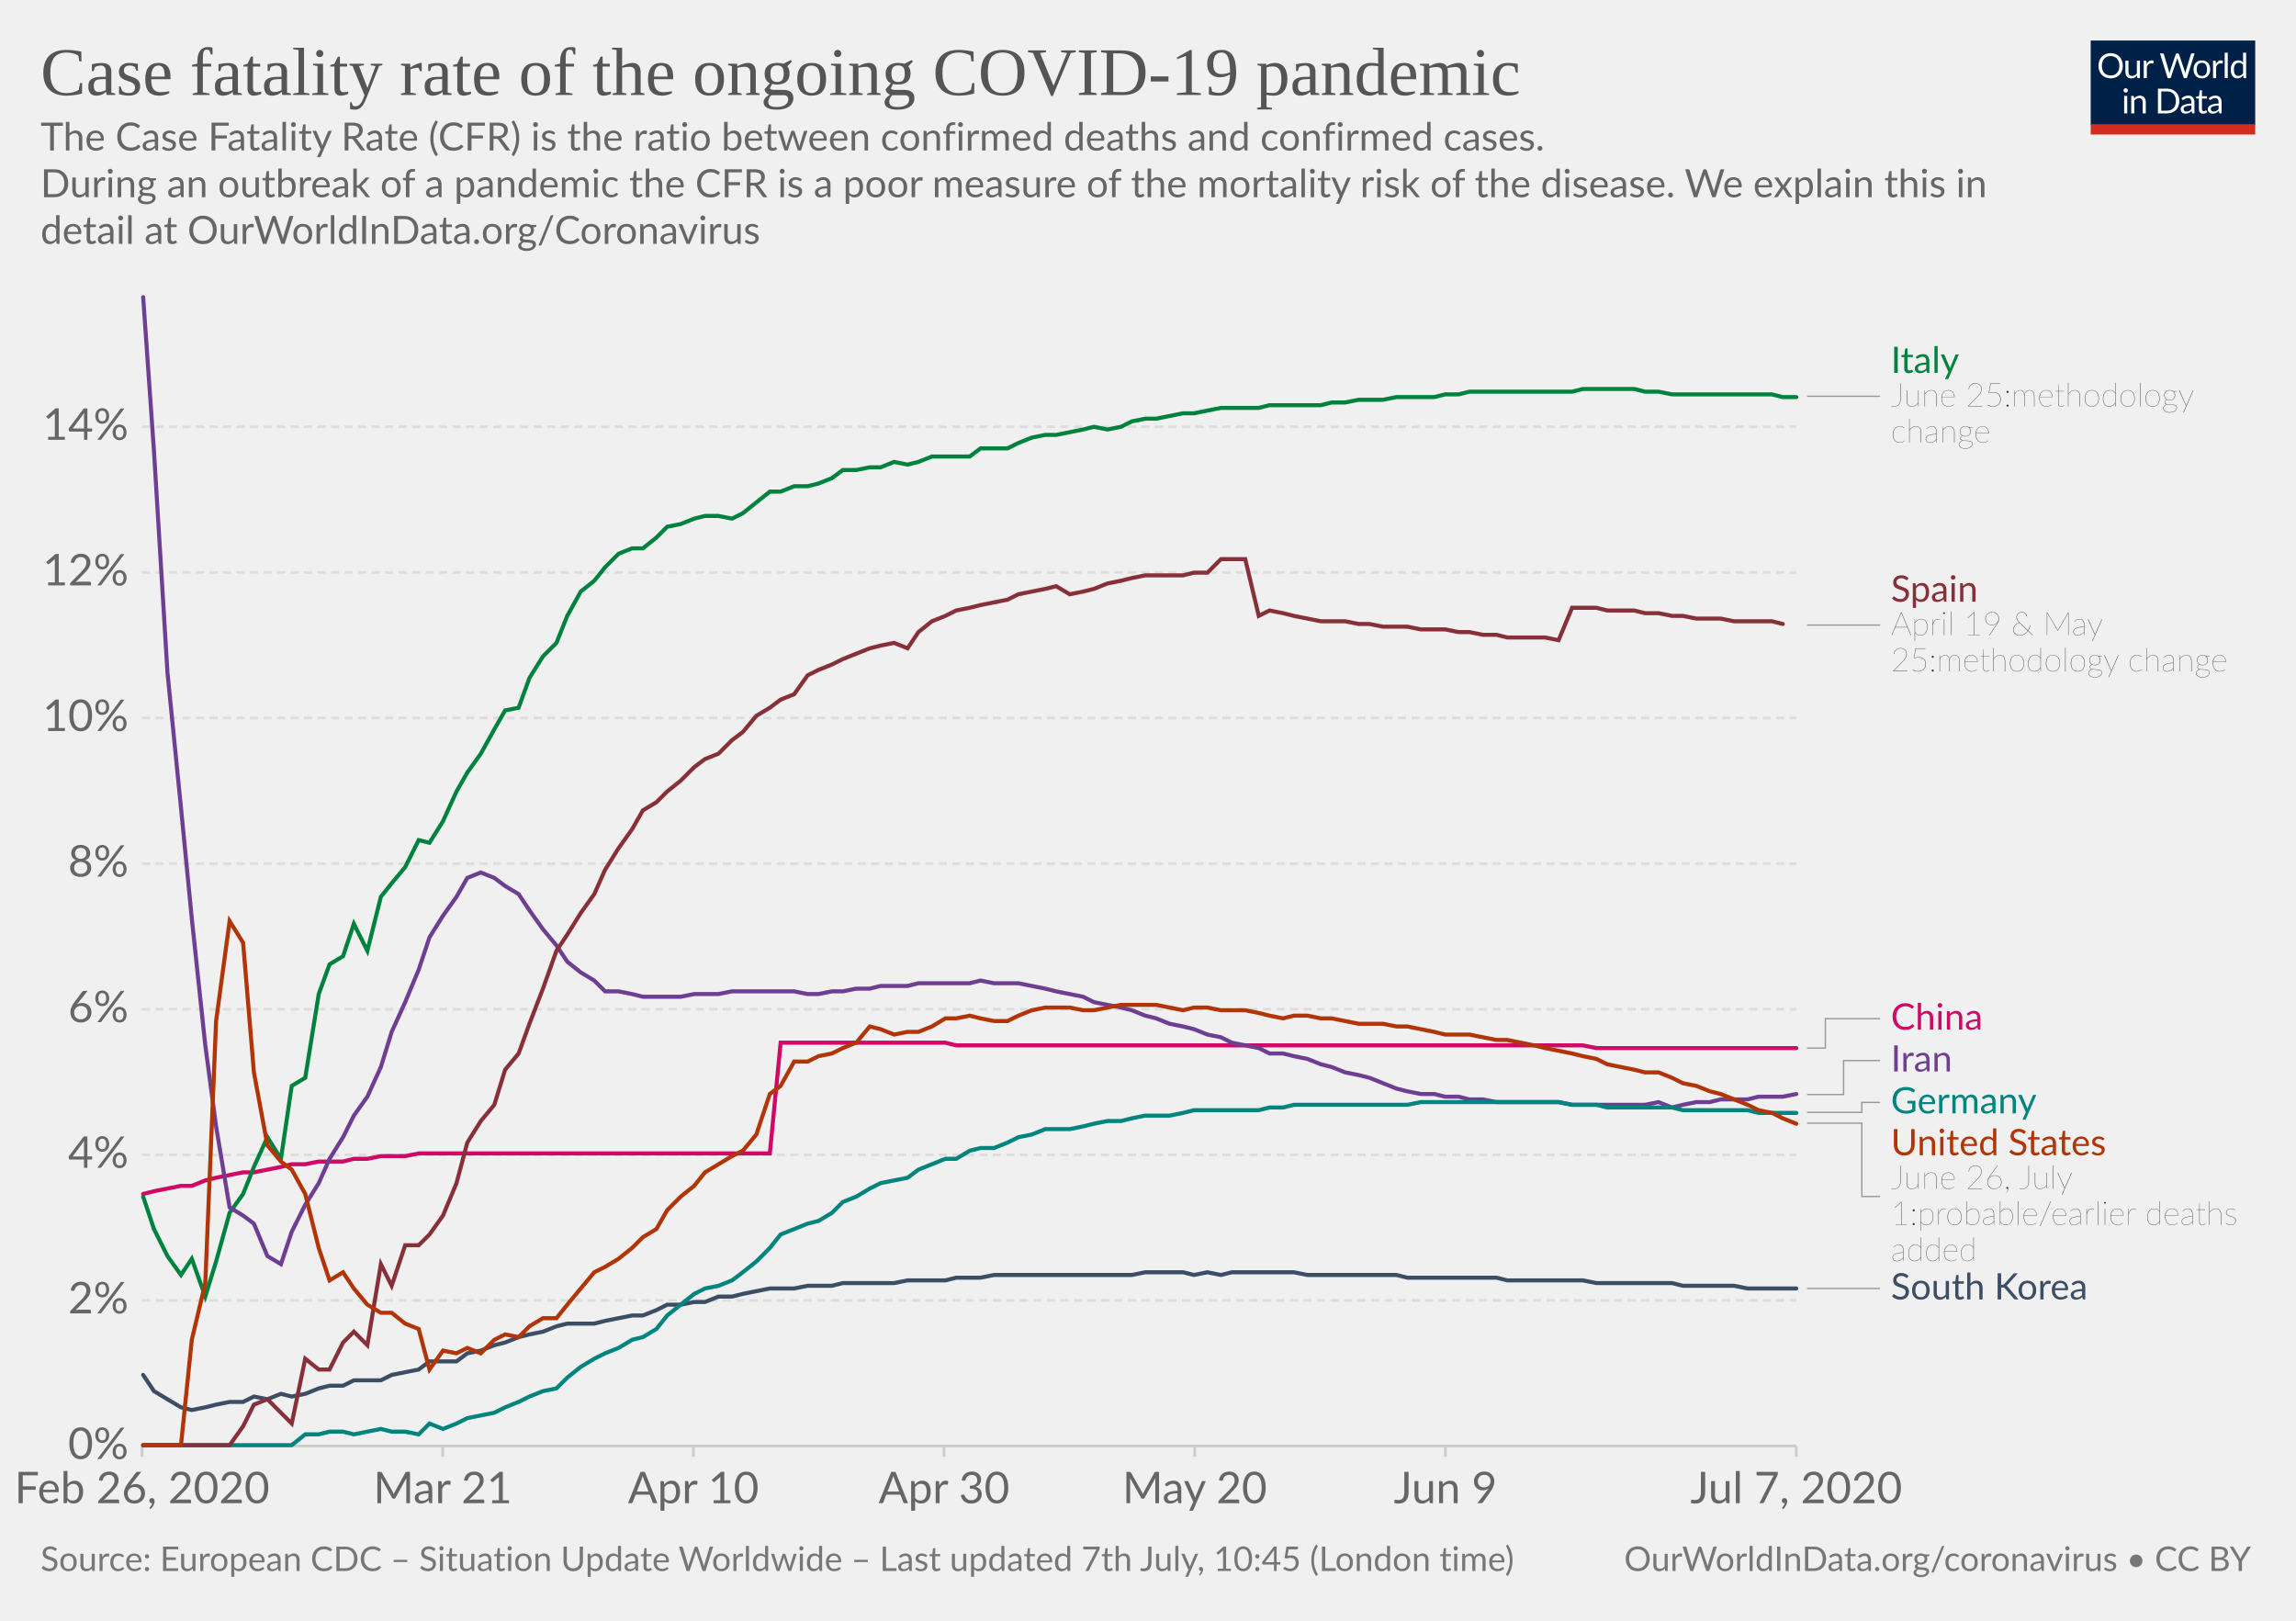
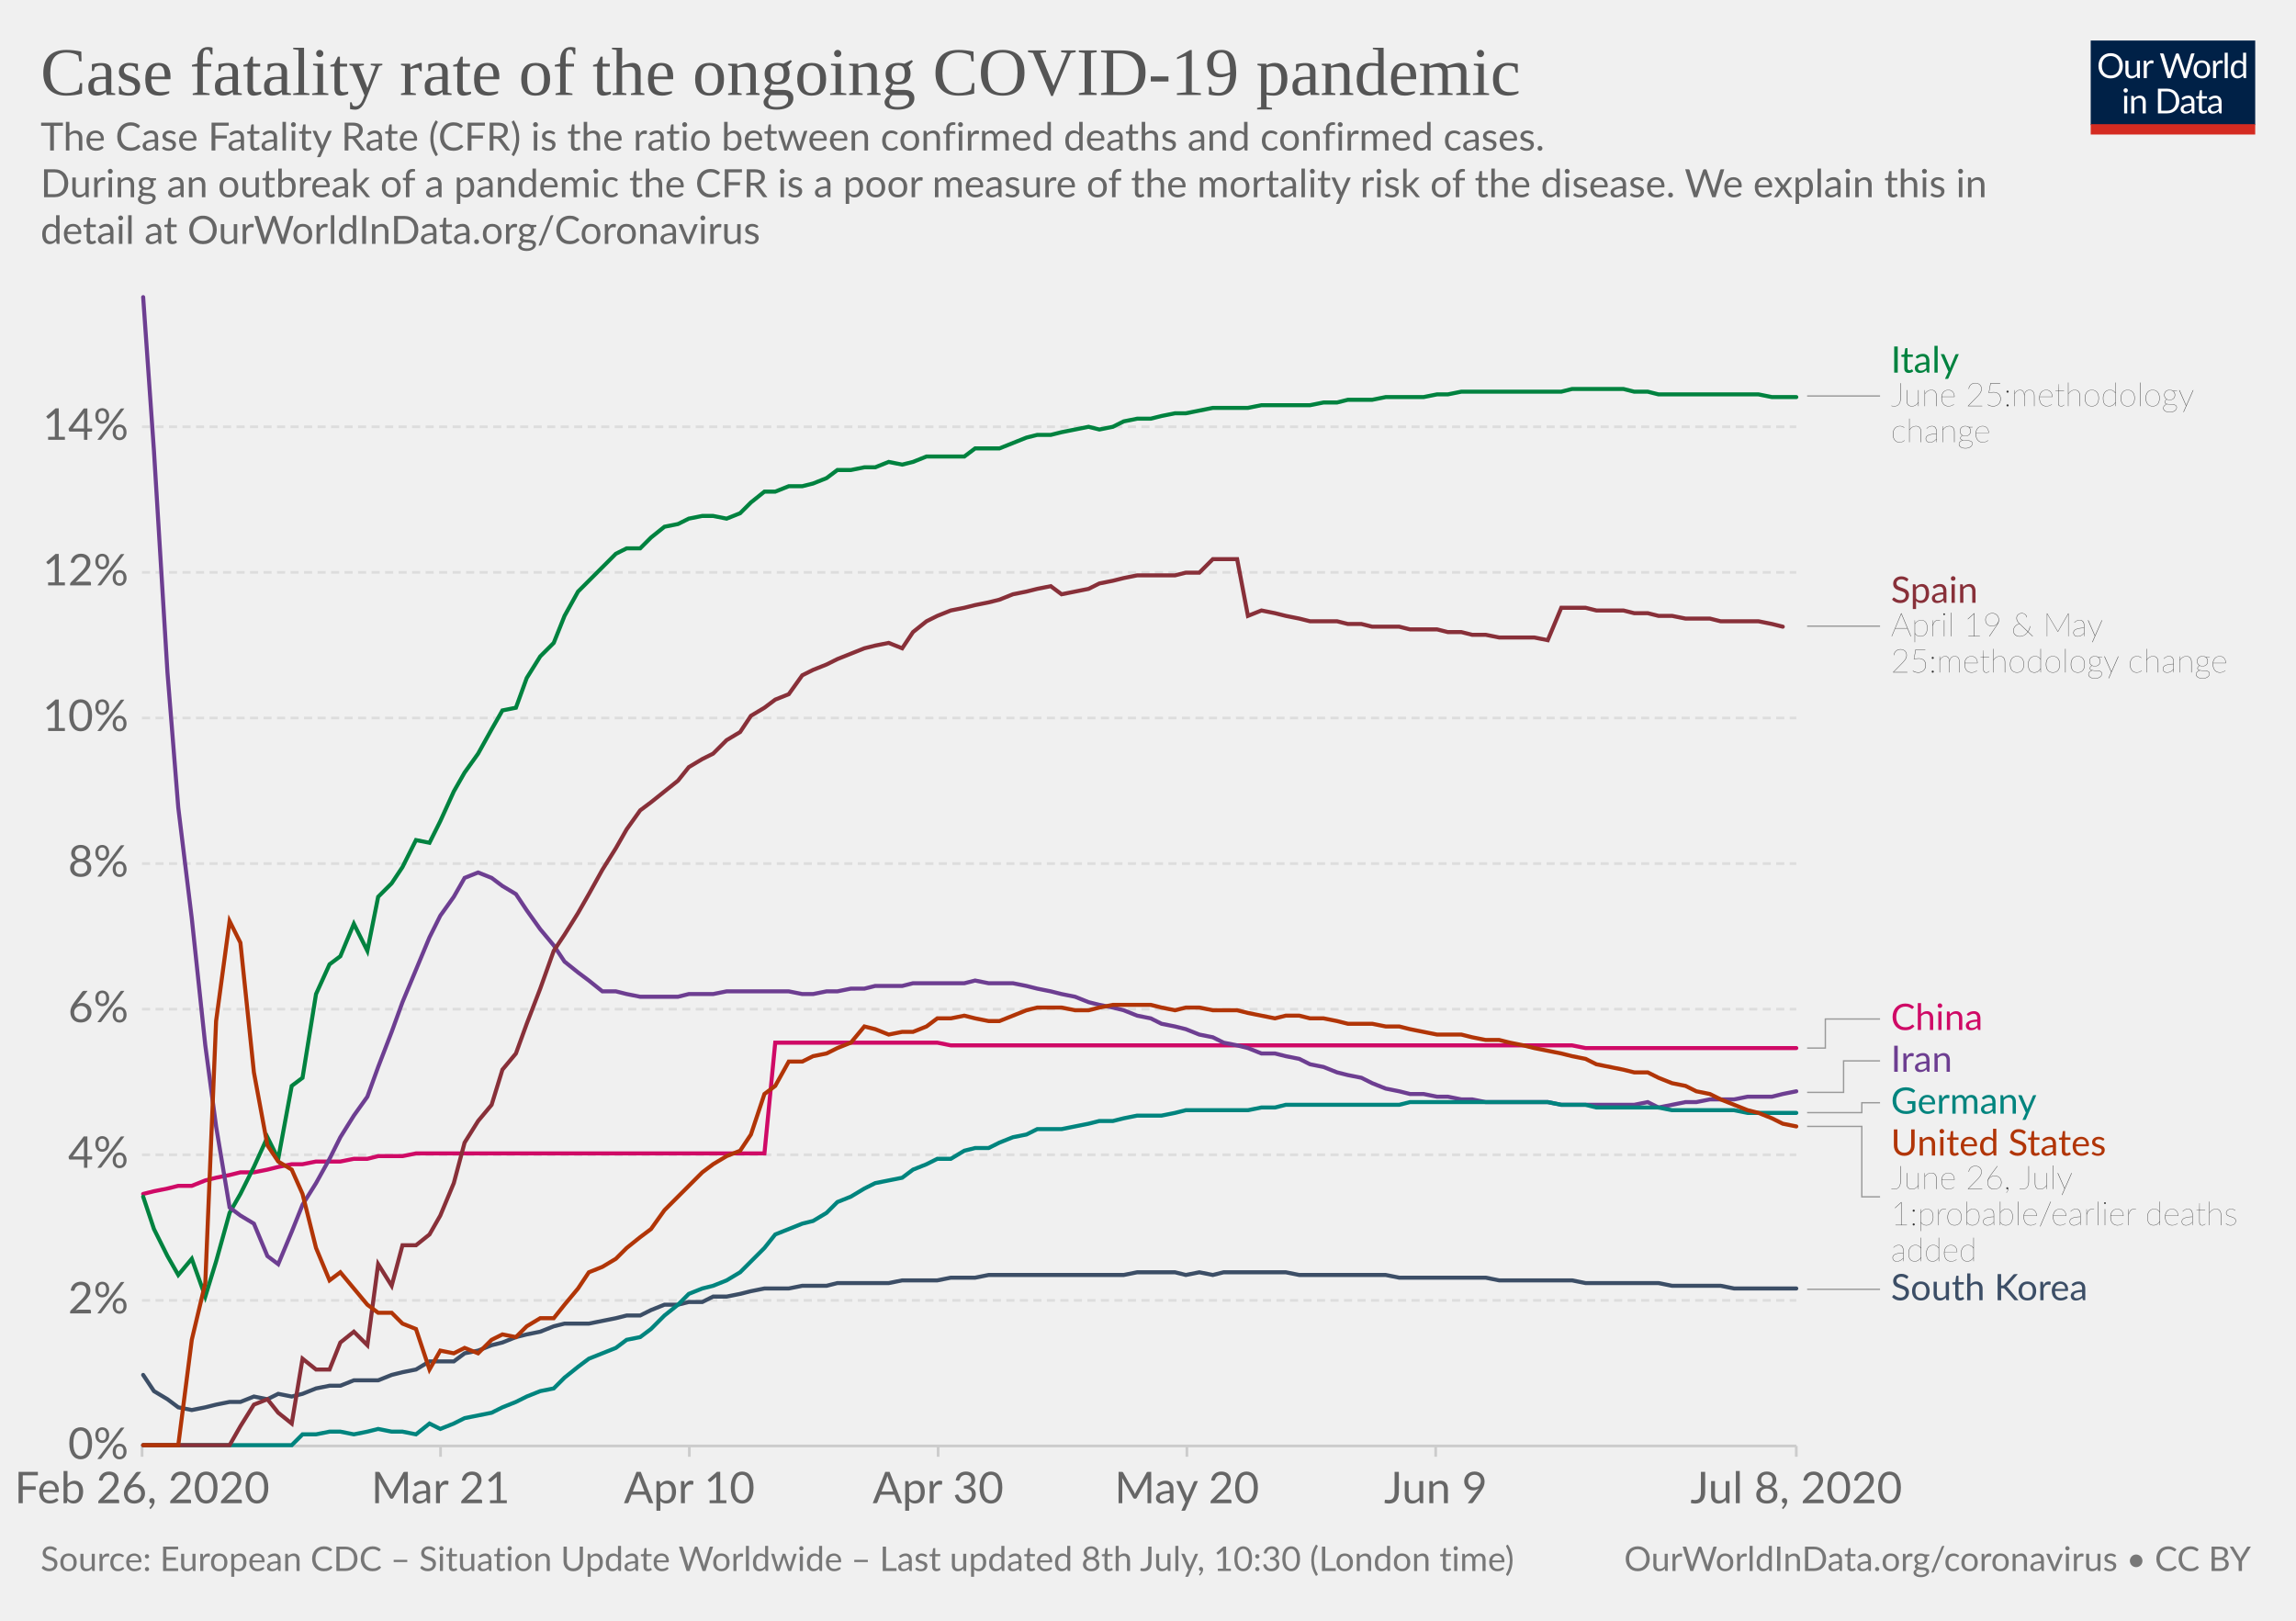
<svg xmlns="http://www.w3.org/2000/svg" version="1.1" style="background-color:#fff;-webkit-font-smoothing:antialiased" width="850" height="600" viewBox="0 0 850 600" font-family="Lato,'Helvetica Neue',Helvetica,Arial,sans-serif" font-size="18" text-rendering="optimizeLegibility">
  <g class="HeaderView">
    <g transform="matrix(.29 0 0 .29 774 15)">
      <svg width="210" height="120" viewBox="0 0 210 120" fill="none">
        <g clip-path="url(#clip0)">
          <path d="M0 0h210v107.89H0V0z" fill="#002147" />
          <path d="M40.98 32.25c0 2.36-.38 4.53-1.12 6.51a14.26 14.26 0 01-8.1 8.4c-1.9.78-4.02 1.17-6.34 1.17a16.6 16.6 0 01-6.33-1.17 14.31 14.31 0 01-8.08-8.4 18.29 18.29 0 01-1.12-6.51c0-2.36.38-4.53 1.12-6.5a14.32 14.32 0 018.07-8.44c1.92-.8 4.03-1.19 6.34-1.19 2.32 0 4.43.4 6.34 1.19 1.92.8 3.56 1.9 4.93 3.34a14.87 14.87 0 013.17 5.1 18.1 18.1 0 011.12 6.5zm-4.38 0c0-1.94-.26-3.68-.8-5.22a10.91 10.91 0 00-2.24-3.89 9.68 9.68 0 00-3.52-2.46 11.95 11.95 0 00-4.62-.86c-1.68 0-3.21.28-4.6.86a9.88 9.88 0 00-3.54 2.46 10.91 10.91 0 00-2.24 3.9c-.53 1.53-.8 3.27-.8 5.2 0 1.94.27 3.68.8 5.22a11.17 11.17 0 002.24 3.9 10.01 10.01 0 003.55 2.44c1.38.56 2.9.83 4.6.83 1.7 0 3.24-.27 4.61-.83a9.8 9.8 0 003.52-2.44 11.17 11.17 0 002.25-3.9c.53-1.54.8-3.28.8-5.21zm26.22-6.54V48H60.5c-.56 0-.9-.27-1.05-.81l-.31-2.4a12.45 12.45 0 01-3.26 2.6c-1.2.64-2.58.96-4.13.96-1.22 0-2.3-.2-3.24-.6a6.52 6.52 0 01-2.33-1.7 7.37 7.37 0 01-1.43-2.67c-.3-1.04-.46-2.2-.46-3.45V25.7h3.91v14.22c0 1.68.38 2.99 1.15 3.91.77.93 1.96 1.39 3.54 1.39 1.16 0 2.24-.27 3.23-.82a10.42 10.42 0 002.8-2.28V25.7h3.91zm8.61 4.47a9.94 9.94 0 012.6-3.56 5.64 5.64 0 013.76-1.3c.47 0 .92.05 1.34.15.44.1.83.27 1.17.49l-.3 2.92c-.09.37-.3.55-.66.55-.2 0-.5-.04-.9-.13a6.21 6.21 0 00-3.24.18c-.54.2-1.03.5-1.47.92-.42.4-.81.9-1.17 1.5-.33.58-.64 1.26-.92 2.02V48H67.7V25.71h2.25c.42 0 .72.08.88.25.16.16.27.44.33.83l.26 3.39zm61.16-13.7L122.75 48h-3.82l-7.99-24.05a21.95 21.95 0 01-.42-1.58 38.36 38.36 0 01-.44 1.58L102.05 48h-3.83L88.4 16.47h3.54c.38 0 .7.1.95.29.26.2.43.43.5.73l6.52 21.9c.1.4.2.83.28 1.28.1.46.2.94.29 1.46l.3-1.46c.12-.47.25-.9.38-1.27l7.41-21.91c.1-.25.26-.48.51-.69.27-.22.58-.33.95-.33h1.23c.38 0 .69.1.92.29.24.2.41.43.53.73l7.4 21.9a28.4 28.4 0 01.68 2.62 29.52 29.52 0 01.52-2.61l6.54-21.91c.07-.27.23-.5.48-.7.27-.21.58-.32.95-.32h3.32zm9.35 8.88c1.63 0 3.1.27 4.4.82a9.43 9.43 0 015.46 5.94c.5 1.4.74 2.98.74 4.73 0 1.76-.25 3.34-.74 4.75a9.43 9.43 0 01-5.46 5.92c-1.3.52-2.77.79-4.4.79-1.64 0-3.12-.27-4.44-.8a9.42 9.42 0 01-3.35-2.3c-.92-1-1.63-2.2-2.13-3.61-.49-1.41-.73-3-.73-4.75s.24-3.33.73-4.73c.5-1.43 1.2-2.64 2.13-3.63a9.4 9.4 0 013.35-2.31c1.32-.55 2.8-.82 4.44-.82zm0 19.89c2.2 0 3.84-.73 4.93-2.2 1.08-1.48 1.63-3.54 1.63-6.18 0-2.66-.55-4.72-1.63-6.2-1.09-1.49-2.73-2.23-4.93-2.23-1.12 0-2.09.2-2.93.57a5.7 5.7 0 00-2.06 1.65 7.5 7.5 0 00-1.24 2.67c-.26 1.04-.4 2.22-.4 3.54 0 2.64.55 4.7 1.64 6.18 1.1 1.47 2.76 2.2 4.99 2.2zm17.97-15.07a9.94 9.94 0 012.6-3.56 5.64 5.64 0 013.76-1.3c.47 0 .91.05 1.34.15.44.1.83.27 1.16.49l-.28 2.92c-.09.37-.31.55-.66.55-.2 0-.5-.04-.9-.13a6.2 6.2 0 00-3.24.18c-.54.2-1.03.5-1.47.92-.43.4-.82.9-1.17 1.5a13.1 13.1 0 00-.92 2.02V48h-3.94V25.71h2.24c.43 0 .72.08.88.25.17.16.28.44.33.83l.27 3.39zm15.04-14.59V48h-3.92V15.6h3.92zm19.55 15.43a6.22 6.22 0 00-2.38-2.05 6.7 6.7 0 00-2.86-.6c-2.07 0-3.66.75-4.77 2.23-1.12 1.48-1.68 3.6-1.68 6.33 0 1.46.13 2.7.38 3.74a7.29 7.29 0 001.1 2.56 4.35 4.35 0 001.78 1.45c.7.3 1.5.46 2.4.46 1.29 0 2.41-.3 3.36-.88a9.6 9.6 0 002.67-2.49V31.02zm3.91-15.43V48h-2.33c-.56 0-.9-.27-1.06-.81l-.35-2.71a12.13 12.13 0 01-3.25 2.77 8.28 8.28 0 01-4.23 1.06 7.31 7.31 0 01-6.14-2.9c-.73-.96-1.3-2.15-1.69-3.57a18.35 18.35 0 01.07-9.48 11.29 11.29 0 011.89-3.7 8.7 8.7 0 017.06-3.34 7.96 7.96 0 016.12 2.62V15.59h3.91zM46.61 70.71V93H42.7V70.71h3.91zm.84-7c0 .39-.08.75-.24 1.09a2.81 2.81 0 01-1.52 1.47 2.67 2.67 0 01-2.16 0 2.9 2.9 0 01-1.45-1.47 2.67 2.67 0 010-2.16c.15-.35.35-.65.6-.9.25-.27.53-.47.85-.62a2.67 2.67 0 012.16 0c.35.15.65.35.9.62.27.25.47.55.62.9.16.34.24.7.24 1.08zm7.97 10.24c.49-.54 1-1.04 1.54-1.48a9.85 9.85 0 013.66-1.84 8.96 8.96 0 015.43.35c.94.4 1.72.97 2.33 1.71a7.36 7.36 0 011.43 2.67c.32 1.04.49 2.19.49 3.45V93h-3.94V78.81c0-1.69-.4-3-1.17-3.92-.76-.93-1.93-1.4-3.5-1.4a6.6 6.6 0 00-3.25.83c-1 .56-1.92 1.31-2.77 2.27V93h-3.94V70.71h2.35c.56 0 .9.28 1.04.82l.3 2.42zm57.7 3.3c0 2.36-.37 4.5-1.11 6.44a14.3 14.3 0 01-3.17 4.98 14.1 14.1 0 01-4.93 3.2c-1.9.76-4.02 1.13-6.33 1.13H85.8V61.47h11.77c2.31 0 4.42.39 6.33 1.15a13.8 13.8 0 018.1 8.18 17.75 17.75 0 011.12 6.45zm-4.37 0c0-1.94-.26-3.67-.8-5.2a10.94 10.94 0 00-2.23-3.87 9.57 9.57 0 00-3.53-2.42 12.23 12.23 0 00-4.61-.83h-7.5v24.62h7.5c1.7 0 3.24-.28 4.61-.84a9.7 9.7 0 003.53-2.4 10.94 10.94 0 002.24-3.87c.53-1.53.8-3.26.8-5.2zm19.8 5.72c-1.8.06-3.34.2-4.62.44-1.26.22-2.3.51-3.1.88-.8.36-1.37.8-1.74 1.3-.35.5-.53 1.05-.53 1.67 0 .58.1 1.1.3 1.52a3 3 0 00.76 1.05c.34.27.73.46 1.17.6.45.11.94.17 1.45.17a7.28 7.28 0 003.5-.81 11.95 11.95 0 002.82-2.2v-4.62zm-12.65-9.11a12.73 12.73 0 013.98-2.66c1.43-.59 3-.88 4.73-.88 1.25 0 2.36.2 3.33.61a6.81 6.81 0 013.94 4.38c.33 1.04.5 2.19.5 3.43V93h-1.74a1.8 1.8 0 01-.88-.18c-.2-.13-.36-.38-.48-.74l-.44-2.12c-.59.55-1.16 1.03-1.72 1.46a9.48 9.48 0 01-3.74 1.7c-.69.15-1.46.23-2.3.23-.87 0-1.69-.12-2.45-.35a5.34 5.34 0 01-3.34-2.93 6.64 6.64 0 01-.49-2.64c0-.88.25-1.72.73-2.53a6.33 6.33 0 012.35-2.17c1.09-.63 2.5-1.15 4.25-1.54 1.75-.41 3.89-.65 6.42-.7v-1.75c0-1.73-.37-3.03-1.12-3.91-.75-.9-1.84-1.34-3.28-1.34-.97 0-1.78.12-2.44.37-.64.23-1.2.5-1.7.81l-1.23.82c-.33.23-.67.35-1 .35-.27 0-.5-.07-.69-.2a2.1 2.1 0 01-.48-.53l-.7-1.25zm27.67 19.5c-1.76 0-3.12-.5-4.07-1.48-.94-.98-1.41-2.4-1.41-4.25V74h-2.68a.9.9 0 01-.6-.2c-.16-.14-.24-.36-.24-.66v-1.56l3.65-.46.9-6.89a.9.9 0 01.29-.52.88.88 0 01.62-.22H142v7.67h6.44V74H142v13.38c0 .94.22 1.63.68 2.09.45.45 1.04.68 1.76.68a3.21 3.21 0 001.85-.53l.55-.35c.16-.12.3-.18.41-.18.2 0 .4.13.55.38l1.15 1.87a7.45 7.45 0 01-2.44 1.5c-.96.35-1.94.52-2.95.52zm19.68-10.4c-1.8.07-3.34.21-4.62.45-1.26.22-2.3.51-3.1.88-.8.36-1.37.8-1.74 1.3-.35.5-.53 1.05-.53 1.67 0 .58.1 1.1.3 1.52.18.42.44.77.76 1.05.34.27.73.46 1.17.6.45.11.94.17 1.45.17a7.3 7.3 0 003.5-.81 12.04 12.04 0 002.82-2.2v-4.62zm-12.65-9.1a12.72 12.72 0 013.99-2.66c1.42-.59 3-.88 4.72-.88 1.25 0 2.36.2 3.33.61a6.81 6.81 0 013.94 4.38c.33 1.04.5 2.19.5 3.43V93h-1.74a1.8 1.8 0 01-.88-.18c-.2-.13-.36-.38-.48-.74l-.44-2.12c-.59.55-1.16 1.03-1.72 1.46a9.48 9.48 0 01-3.74 1.7c-.69.15-1.46.23-2.3.23-.87 0-1.69-.12-2.45-.35a5.33 5.33 0 01-3.34-2.93 6.62 6.62 0 01-.49-2.64c0-.88.25-1.72.73-2.53a6.33 6.33 0 012.35-2.17c1.09-.63 2.5-1.15 4.25-1.54a31.2 31.2 0 016.42-.7v-1.75c0-1.73-.37-3.03-1.12-3.91-.75-.9-1.84-1.34-3.28-1.34-.97 0-1.78.12-2.44.37-.64.23-1.2.5-1.7.81-.46.3-.87.57-1.22.82-.34.23-.68.35-1.02.35-.26 0-.49-.07-.68-.2a1.88 1.88 0 01-.48-.53l-.7-1.25z" fill="#fff" />
          <path fill="#D42B21" d="M0 106.79h210V120H0z" />
        </g>
        <defs>
          <clipPath id="clip0">
            <path fill="#fff" d="M0 0h210v120H0z" />
          </clipPath>
        </defs>
      </svg>
    </g>
    <a href="https://ourworldindata.org/grapher/case-fatality-rate-covid-19" target="_blank" font-family="&quot;Playfair Display&quot;,Georgia,&quot;Times New Roman&quot;,serif">
      <text font-size="25.2" x="15" y="35.2" fill="#555">
        <tspan x="15" y="35.16">Case fatality rate of the ongoing COVID-19 pandemic</tspan>
      </text>
    </a>
    <text font-size="14.4" x="15" y="55.7" fill="#666">
      <tspan x="15" y="55.72">The Case Fatality Rate (CFR) is the ratio between confirmed deaths and confirmed cases.</tspan>
      <tspan x="15" y="73"> During an outbreak of a pandemic the CFR is a poor measure of the mortality risk of the disease. We explain this in</tspan>
      <tspan x="15" y="90.28">detail at OurWorldInData.org/Coronavirus</tspan>
    </text>
  </g>
  <g class="LineChart">
    <defs>
      <clipPath id="a">
        <path d="M42.56 0h830v893.4h-830z" />
      </clipPath>
    </defs>
    <g class="AxisBoxView">
      <g class="HorizontalAxis">
-         <path stroke="#ccc" d="M52.6 535.3v4M163.9 535.3v4M256.7 535.3v4M349.5 535.3v4M442.3 535.3v4M535.1 535.3v4M665 535.3v4" />
+         <path stroke="#ccc" d="M52.6 535.3v4M163.1 535.3v4M255.2 535.3v4M347.3 535.3v4M439.4 535.3v4M531.5 535.3v4M665 535.3v4" />
        <text x="52.6" y="556.5" fill="#666" text-anchor="middle" font-size="16.2">Feb 26, 2020</text>
-         <text x="163.9" y="556.5" fill="#666" text-anchor="middle" font-size="16.2">Mar 21</text>
-         <text x="256.7" y="556.5" fill="#666" text-anchor="middle" font-size="16.2">Apr 10</text>
-         <text x="349.5" y="556.5" fill="#666" text-anchor="middle" font-size="16.2">Apr 30</text>
-         <text x="442.3" y="556.5" fill="#666" text-anchor="middle" font-size="16.2">May 20</text>
-         <text x="535.1" y="556.5" fill="#666" text-anchor="middle" font-size="16.2">Jun 9</text>
-         <text x="665" y="556.5" fill="#666" text-anchor="middle" font-size="16.2">Jul 7, 2020</text>
+         <text x="163.1" y="556.5" fill="#666" text-anchor="middle" font-size="16.2">Mar 21</text>
+         <text x="255.2" y="556.5" fill="#666" text-anchor="middle" font-size="16.2">Apr 10</text>
+         <text x="347.3" y="556.5" fill="#666" text-anchor="middle" font-size="16.2">Apr 30</text>
+         <text x="439.4" y="556.5" fill="#666" text-anchor="middle" font-size="16.2">May 20</text>
+         <text x="531.5" y="556.5" fill="#666" text-anchor="middle" font-size="16.2">Jun 9</text>
+         <text x="665" y="556.5" fill="#666" text-anchor="middle" font-size="16.2">Jul 8, 2020</text>
      </g>
      <g class="VerticalAxis" fill="#666" dominant-baseline="middle" text-anchor="end" font-size="16.2">
        <text x="47.56" y="535.3">0%</text>
        <text x="47.56" y="481.4">2%</text>
        <text x="47.56" y="427.5">4%</text>
        <text x="47.56" y="373.6">6%</text>
        <text x="47.56" y="319.7">8%</text>
        <text x="47.56" y="265.8">10%</text>
        <text x="47.56" y="211.9">12%</text>
        <text x="47.56" y="158">14%</text>
      </g>
      <g class="AxisGridLines horizontalLines">
        <path stroke="#ccc" d="M52.56 535.3h612.45" />
        <path stroke="#ddd" stroke-dasharray="3,2" d="M52.56 481.4h612.45M52.56 427.5h612.45M52.56 373.6h612.45M52.56 319.7h612.45M52.56 265.8h612.45M52.56 211.9h612.45M52.56 158h612.45" />
      </g>
    </g>
    <g clip-path="url(#a)">
      <g class="HeightedLegend" cursor="pointer">
        <g class="legendMark">
          <g class="indicator">
-             <path d="M669.01 146.7h13.5v0h13.5" stroke="#999" stroke-width=".5" fill="none" />
+             <path d="M669.01 146.6h13.5v0h13.5" stroke="#999" stroke-width=".5" fill="none" />
          </g>
-           <text font-size="13.5" x="700" y="138.1" fill="#00823F">
-             <tspan x="700.01" y="138.05">Italy</tspan>
+           <text font-size="13.5" x="700" y="137.9" fill="#00823F">
+             <tspan x="700.01" y="137.95">Italy</tspan>
          </text>
-           <text font-size="12.15" x="700" y="150.5" fill="#333" class="textAnnotation" font-weight="lighter">
-             <tspan x="700.01" y="150.47">June 25:methodology</tspan>
-             <tspan x="700.01" y="163.84">change</tspan>
+           <text font-size="12.15" x="700" y="150.4" fill="#333" class="textAnnotation" font-weight="lighter">
+             <tspan x="700.01" y="150.37">June 25:methodology</tspan>
+             <tspan x="700.01" y="163.73">change</tspan>
          </text>
        </g>
        <g class="legendMark">
          <g class="indicator">
-             <path d="M669.01 231.4h13.5v0h13.5" stroke="#999" stroke-width=".5" fill="none" />
+             <path d="M669.01 231.8h13.5v0h13.5" stroke="#999" stroke-width=".5" fill="none" />
          </g>
-           <text font-size="13.5" x="700" y="222.8" fill="#883039">
-             <tspan x="700.01" y="222.75">Spain</tspan>
+           <text font-size="13.5" x="700" y="223.2" fill="#883039">
+             <tspan x="700.01" y="223.15">Spain</tspan>
          </text>
-           <text font-size="12.15" x="700" y="235.2" fill="#333" class="textAnnotation" font-weight="lighter">
-             <tspan x="700.01" y="235.17">April 19 &amp; May</tspan>
-             <tspan x="700.01" y="248.53">25:methodology change</tspan>
+           <text font-size="12.15" x="700" y="235.6" fill="#333" class="textAnnotation" font-weight="lighter">
+             <tspan x="700.01" y="235.57">April 19 &amp; May</tspan>
+             <tspan x="700.01" y="248.94">25:methodology change</tspan>
          </text>
        </g>
        <g class="legendMark">
          <g class="indicator">
-             <path d="M669.01 388h6.75v-10.88h20.25" stroke="#999" stroke-width=".5" fill="none" />
+             <path d="M669.01 388h6.75v-10.76h20.25" stroke="#999" stroke-width=".5" fill="none" />
          </g>
-           <text font-size="13.5" x="700" y="381.2" fill="#CF0A66">
-             <tspan x="700.01" y="381.17">China</tspan>
+           <text font-size="13.5" x="700" y="381.3" fill="#CF0A66">
+             <tspan x="700.01" y="381.29">China</tspan>
          </text>
        </g>
        <g class="legendMark">
          <g class="indicator">
-             <path d="M669.01 405.2h13.5v-12.58h13.5" stroke="#999" stroke-width=".5" fill="none" />
+             <path d="M669.01 404.4h13.5v-11.66h13.5" stroke="#999" stroke-width=".5" fill="none" />
          </g>
-           <text font-size="13.5" x="700" y="396.7" fill="#6D3E91">
-             <tspan x="700.01" y="396.67">Iran</tspan>
+           <text font-size="13.5" x="700" y="396.8" fill="#6D3E91">
+             <tspan x="700.01" y="396.79">Iran</tspan>
          </text>
        </g>
        <g class="legendMark">
          <g class="indicator">
-             <path d="M669.01 411.8h20.25v-3.68h6.75" stroke="#999" stroke-width=".5" fill="none" />
+             <path d="M669.01 411.9h20.25v-3.66h6.75" stroke="#999" stroke-width=".5" fill="none" />
          </g>
-           <text font-size="13.5" x="700" y="412.2" fill="#00847E">
-             <tspan x="700.01" y="412.17">Germany</tspan>
+           <text font-size="13.5" x="700" y="412.3" fill="#00847E">
+             <tspan x="700.01" y="412.29">Germany</tspan>
          </text>
        </g>
        <g class="legendMark">
          <g class="indicator">
-             <path d="M669.01 415.8h20.25v27.14h6.75" stroke="#999" stroke-width=".5" fill="none" />
+             <path d="M669.01 417h20.25v26.07h6.75" stroke="#999" stroke-width=".5" fill="none" />
          </g>
-           <text font-size="13.5" x="700" y="427.7" fill="#B13507">
-             <tspan x="700.01" y="427.67">United States</tspan>
+           <text font-size="13.5" x="700" y="427.8" fill="#B13507">
+             <tspan x="700.01" y="427.79">United States</tspan>
          </text>
-           <text font-size="12.15" x="700" y="440.1" fill="#333" class="textAnnotation" font-weight="lighter">
-             <tspan x="700.01" y="440.09">June 26, July</tspan>
-             <tspan x="700.01" y="453.45">1:probable/earlier deaths</tspan>
-             <tspan x="700.01" y="466.82">added</tspan>
+           <text font-size="12.15" x="700" y="440.2" fill="#333" class="textAnnotation" font-weight="lighter">
+             <tspan x="700.01" y="440.21">June 26, July</tspan>
+             <tspan x="700.01" y="453.58">1:probable/earlier deaths</tspan>
+             <tspan x="700.01" y="466.94">added</tspan>
          </text>
        </g>
        <g class="legendMark">
          <g class="indicator">
-             <path d="M669.01 477h13.5v0h13.5" stroke="#999" stroke-width=".5" fill="none" />
+             <path d="M669.01 477.3h13.5v0h13.5" stroke="#999" stroke-width=".5" fill="none" />
          </g>
-           <text font-size="13.5" x="700" y="481.1" fill="#3C4E66">
-             <tspan x="700.01" y="481.05">South Korea</tspan>
+           <text font-size="13.5" x="700" y="481.4" fill="#3C4E66">
+             <tspan x="700.01" y="481.35">South Korea</tspan>
          </text>
        </g>
      </g>
      <g class="Lines">
        <g class="key-China_0">
-           <path stroke="#CF0A66" stroke-linecap="round" d="M53 442l4-1 5-1 5-1h4l5-2 4-1 5-1 5-1h4l5-1 5-1 4-1h5l5-1h9l4-1h5l5-1h9l5-1h130l4-41h61l4 1h232l5 1h74" fill="none" stroke-width="1.5" />
+           <path stroke="#CF0A66" stroke-linecap="round" d="M53 442l4-1 5-1 4-1h5l5-2 4-1 5-1 4-1h5l5-1 4-1 5-1h4l5-1h9l5-1h5l4-1h9l5-1h129l4-41h60l5 1h230l5 1h78" fill="none" stroke-width="1.5" />
        </g>
        <g class="key-Italy_0">
-           <path stroke="#00823F" stroke-linecap="round" d="M53 443l4 12 5 10 5 7 4-6 5 14 4-13 5-18 5-7 4-10 5-11 5 8 4-27 5-3 5-31 4-11 5-3 4-12 5 10 5-20 4-5 5-6 5-10 4 1 5-8 5-11 4-7 5-7 5-9 4-7 5-1 4-11 5-8 5-5 4-10 5-9 5-4 4-5 5-5 5-2h4l5-4 4-4 5-1 5-2 4-1h5l5 1 4-2 5-4 5-4h4l5-2h5l4-1 5-2 4-3h5l5-1h4l5-2 5 1 4-1 5-2h14l4-3h10l4-2 5-2 5-1h4l5-1 5-1 4-1 5 1 5-1 4-2 5-1h4l5-1 5-1h4l5-1 5-1h14l4-1h19l4-1h5l5-1h9l5-1h14l4-1h5l4-1h38l4-1h19l4 1h5l5 1h37l4 1h5" fill="none" stroke-width="1.5" />
+           <path stroke="#00823F" stroke-linecap="round" d="M53 443l4 12 5 10 4 7 5-6 5 14 4-13 5-18 4-7 5-10 5-11 4 8 5-27 4-3 5-31 5-11 4-3 5-12 5 10 4-20 5-5 4-6 5-10 5 1 4-8 5-11 4-7 5-7 5-9 4-7 5-1 4-11 5-8 5-5 4-10 5-9 4-4 5-5 5-5 4-2h5l4-4 5-4 5-1 4-2 5-1h4l5 1 5-2 4-4 5-4h4l5-2h5l4-1 5-2 4-3h5l5-1h4l5-2 5 1 4-1 5-2h14l4-3h9l5-2 5-2 4-1h5l4-1 5-1 5-1 4 1 5-1 4-2 5-1h5l4-1 5-1h4l5-1 5-1h13l5-1h18l5-1h5l4-1h9l5-1h14l5-1h4l5-1h37l4-1h19l4 1h5l4 1h37l5 1h9" fill="none" stroke-width="1.5" />
        </g>
        <g class="key-South-Korea_0">
-           <path stroke="#3C4E66" stroke-linecap="round" d="M53 509l4 6 5 3 5 3 4 1 5-1 4-1 5-1h5l4-2 5 1 5-2 4 1 5-1 5-2 4-1h5l4-2h10l4-2 5-1 5-1 4-3h10l4-3 5-1 5-2 4-1 5-2 4-1 5-1 5-2 4-1h10l4-1 5-1 5-1h4l5-2 4-2h5l5-1h4l5-2h5l4-1 5-1 5-1h9l5-1h9l4-1h19l5-1h14l4-1h9l5-1h51l5-1h14l4 1 5-1 5 1 4-1h23l5 1h33l4 1h33l4 1h28l5 1h28l4 1h19l5 1h18" fill="none" stroke-width="1.5" />
+           <path stroke="#3C4E66" stroke-linecap="round" d="M53 509l4 6 5 3 4 3 5 1 5-1 4-1 5-1h4l5-2 5 1 4-2 5 1 4-1 5-2 5-1h4l5-2h9l5-2 4-1 5-1 5-3h9l4-3 5-1 5-2 4-1 5-2 4-1 5-1 5-2 4-1h9l5-1 5-1 4-1h5l4-2 5-2h5l4-1h5l4-2h5l5-1 4-1 5-1h9l5-1h9l4-1h19l5-1h13l5-1h9l5-1h50l5-1h14l4 1 5-1 5 1 4-1h23l5 1h32l5 1h32l5 1h27l5 1h27l5 1h18l5 1h23" fill="none" stroke-width="1.5" />
        </g>
        <g class="key-Iran_0">
-           <path stroke="#6D3E91" stroke-linecap="round" d="M53 110l4 57 5 82 5 50 4 41 5 47 4 30 5 30 5 3 4 3 5 12 5 3 4-12 5-10 5-8 4-9 5-8 4-8 5-7 5-11 4-13 5-11 5-12 4-12 5-8 5-7 4-7 5-2 5 2 4 3 5 3 4 6 5 7 5 6 4 6 5 4 5 3 4 4h5l5 1 4 1h14l5-1h9l5-1h23l5 1h4l5-1h4l5-1h5l4-1h10l4-1h19l4-1 5 1h9l5 1 5 1 4 1 5 1 5 1 4 2 5 1 5 1 4 1 5 2 4 1 5 2 5 1 4 1 5 2 5 1 4 2 5 1 5 1 4 2h5l4 1 5 1 5 2 4 1 5 2 5 1 4 1 5 2 5 2 4 1 5 1h5l4 1h5l4 1h5l5 1h23l5 1h27l5-1 5 2 4-1 5-1h5l4-1h10l4-1h9l5-1" fill="none" stroke-width="1.5" />
+           <path stroke="#6D3E91" stroke-linecap="round" d="M53 110l4 57 5 82 4 50 5 41 5 47 4 30 5 30 4 3 5 3 5 12 4 3 5-12 4-10 5-8 5-9 4-8 5-8 5-7 4-11 5-13 4-11 5-12 5-12 4-8 5-7 4-7 5-2 5 2 4 3 5 3 4 6 5 7 5 6 4 6 5 4 4 3 5 4h5l4 1 5 1h14l4-1h9l5-1h23l5 1h4l5-1h4l5-1h5l4-1h10l4-1h19l4-1 5 1h9l5 1 4 1 5 1 4 1 5 1 5 2 4 1 5 1 4 1 5 2 5 1 4 2 5 1 4 1 5 2 5 1 4 2 5 1 4 1 5 2h5l4 1 5 1 4 2 5 1 5 2 4 1 5 1 4 2 5 2 5 1 4 1h5l5 1h4l5 1h4l5 1h23l5 1h27l5-1 4 2 5-1 5-1h4l5-1h9l5-1h9l4-1 5-1" fill="none" stroke-width="1.5" />
        </g>
        <g class="key-Germany_0">
-           <path stroke="#00847E" stroke-linecap="round" d="M53 535h55l5-4h5l4-1h5l4 1 5-1 5-1 4 1h5l5 1 4-4 5 2 5-2 4-2 5-1 5-1 4-2 5-2 4-2 5-2 5-1 4-4 5-4 5-3 4-2 5-2 5-3 4-1 5-3 4-5 5-4 5-4 4-2 5-1 5-2 4-3 5-4 5-5 4-5 5-2 5-2 4-1 5-3 4-4 5-2 5-3 4-2 5-1 5-1 4-3 5-2 5-2h4l5-3 4-1h5l5-2 4-2 5-1 5-2h9l5-1 4-1 5-1h5l4-1 5-1h9l5-1 4-1h24l4-1h5l4-1h42l5-1h51l5 1h9l4 1h24l4 1h24l4 1h14" fill="none" stroke-width="1.5" />
+           <path stroke="#00847E" stroke-linecap="round" d="M53 535h55l4-4h5l5-1h4l5 1 5-1 4-1 5 1h4l5 1 5-4 4 2 5-2 4-2 5-1 5-1 4-2 5-2 4-2 5-2 5-1 4-4 5-4 4-3 5-2 5-2 4-3 5-1 4-3 5-5 5-4 4-4 5-2 4-1 5-2 5-3 4-4 5-5 4-5 5-2 5-2 4-1 5-3 4-4 5-2 5-3 4-2 5-1 5-1 4-3 5-2 4-2h5l5-3 4-1h5l4-2 5-2 5-1 4-2h9l5-1 5-1 4-1h5l4-1 5-1h9l5-1 4-1h23l5-1h5l4-1h42l4-1h51l5 1h9l4 1h23l5 1h23l5 1h18" fill="none" stroke-width="1.5" />
        </g>
        <g class="key-Spain_0">
-           <path stroke="#883039" stroke-linecap="round" d="M53 535h32l5-7 4-8 5-2 5 5 4 4 5-24 5 4h4l5-10 4-4 5 5 5-30 4 8 5-15h5l4-4 5-7 5-12 4-15 5-8 5-6 4-13 5-6 4-11 5-13 5-14 4-6 5-8 5-7 4-9 5-8 5-7 4-7 5-3 4-4 5-4 5-5 4-3 5-2 5-5 4-3 5-6 5-3 4-3 5-2 5-7 4-2 5-2 4-2 5-2 5-2 4-1 5-1 5 2 4-6 5-4 5-2 4-2 5-1 4-1 5-1 5-1 4-2 5-1 5-1 4-1 5 3 5-1 4-1 5-2 5-1 4-1 5-1h14l4-1h5l5-5h9l5 21 4-2 5 1 4 1 5 1 5 1h9l5 1h4l5 1h9l5 1h9l5 1h4l5 1h5l4 1h14l5 1 5-12h9l4 1h10l4 1h5l5 1h4l5 1h9l5 1h14l4 1" fill="none" stroke-width="1.5" />
+           <path stroke="#883039" stroke-linecap="round" d="M53 535h32l4-7 5-8 5-2 4 5 5 4 4-24 5 4h5l4-10 5-4 5 5 4-30 5 8 4-15h5l5-4 4-7 5-12 4-15 5-8 5-6 4-13 5-6 4-11 5-13 5-14 4-6 5-8 4-7 5-9 5-8 4-7 5-7 4-3 5-4 5-4 4-5 5-3 4-2 5-5 5-3 4-6 5-3 4-3 5-2 5-7 4-2 5-2 4-2 5-2 5-2 4-1 5-1 5 2 4-6 5-4 4-2 5-2 5-1 4-1 5-1 4-1 5-2 5-1 4-1 5-1 4 3 5-1 5-1 4-2 5-1 4-1 5-1h14l4-1h5l5-5h9l4 21 5-2 5 1 4 1 5 1 4 1h10l4 1h5l4 1h10l4 1h10l4 1h5l4 1h5l5 1h13l5 1 5-12h9l4 1h10l4 1h5l4 1h5l5 1h9l4 1h14l5 1 4 1" fill="none" stroke-width="1.5" />
        </g>
        <g class="key-United-States_0">
-           <path stroke="#B13507" stroke-linecap="round" d="M53 535h14l4-39 5-21 4-97 5-37 5 8 4 48 5 27 5 6 4 3 5 9 5 20 4 12 5-3 4 6 5 6 5 3h4l5 4 5 2 4 15 5-7 5 1 4-2 5 2 5-5 4-2 5 1 4-4 5-3h5l4-5 5-6 5-6 4-2 5-3 5-4 4-4 5-3 4-7 5-5 5-4 4-5 5-3 5-3 4-2 5-6 5-15 4-3 5-9h5l4-2 5-1 4-2 5-2 5-6 4 1 5 2 5-1h4l5-2 5-3h4l5-1 4 1 5 1h5l4-2 5-2 5-1h9l5 1h4l5-1 5-1h13l5 1 5 1 4-1h5l5 1h9l5 1 4 1 5 1 4-1h5l5 1h4l5 1 5 1h9l5 1h4l5 1 5 1 4 1h9l5 1 5 1h4l5 1 5 1 4 1 5 1 5 1 4 1 5 1 4 2 5 1 5 1 4 1h5l5 2 4 2 5 1 5 2 4 1 5 2 5 2 4 2 5 1 4 2 5 2" fill="none" stroke-width="1.5" />
+           <path stroke="#B13507" stroke-linecap="round" d="M53 535h13l5-39 5-21 4-97 5-37 4 8 5 48 5 27 4 6 5 3 4 9 5 20 5 12 4-3 5 6 5 6 4 3h5l4 4 5 2 5 15 4-7 5 1 4-2 5 2 5-5 4-2 5 1 4-4 5-3h5l4-5 5-6 4-6 5-2 5-3 4-4 5-4 4-3 5-7 5-5 4-4 5-5 4-3 5-3 5-2 4-6 5-15 4-3 5-9h5l4-2 5-1 4-2 5-2 5-6 4 1 5 2 5-1h4l5-2 4-3h5l5-1 4 1 5 1h4l5-2 5-2 4-1h9l5 1h5l4-1 5-1h14l4 1 5 1 4-1h5l5 1h9l4 1 5 1 5 1 4-1h5l4 1h5l5 1 4 1h9l5 1h5l4 1 5 1 5 1h9l4 1 5 1h5l4 1 5 1 4 1 5 1 5 1 4 1 5 1 4 2 5 1 5 1 4 1h5l4 2 5 2 5 1 4 2 5 1 4 2 5 2 5 2 4 1 5 2 4 2 5 1" fill="none" stroke-width="1.5" />
        </g>
      </g>
    </g>
  </g>
  <g class="SourcesFooter" fill="#777">
    <g class="clickable" fill="#777">
      <text font-size="12.6" x="15" y="581.6">
-         <tspan x="15" y="581.58">Source: European CDC – Situation Update Worldwide – Last updated 7th July, 10:45 (London time)</tspan>
+         <tspan x="15" y="581.58">Source: European CDC – Situation Update Worldwide – Last updated 8th July, 10:30 (London time)</tspan>
      </text>
    </g>
    <text font-size="12.6" x="601.3" y="581.6">
      <tspan x="601.27" y="581.58">
        <a target="_blank" href="https://ourworldindata.org/coronavirus" fill="#777">OurWorldInData.org/coronavirus</a> • <a class="cclogo" href="http://creativecommons.org/licenses/by/4.0/deed.en_US" target="_blank" fill="#777">CC BY</a>
      </tspan>
    </text>
  </g>
</svg>
